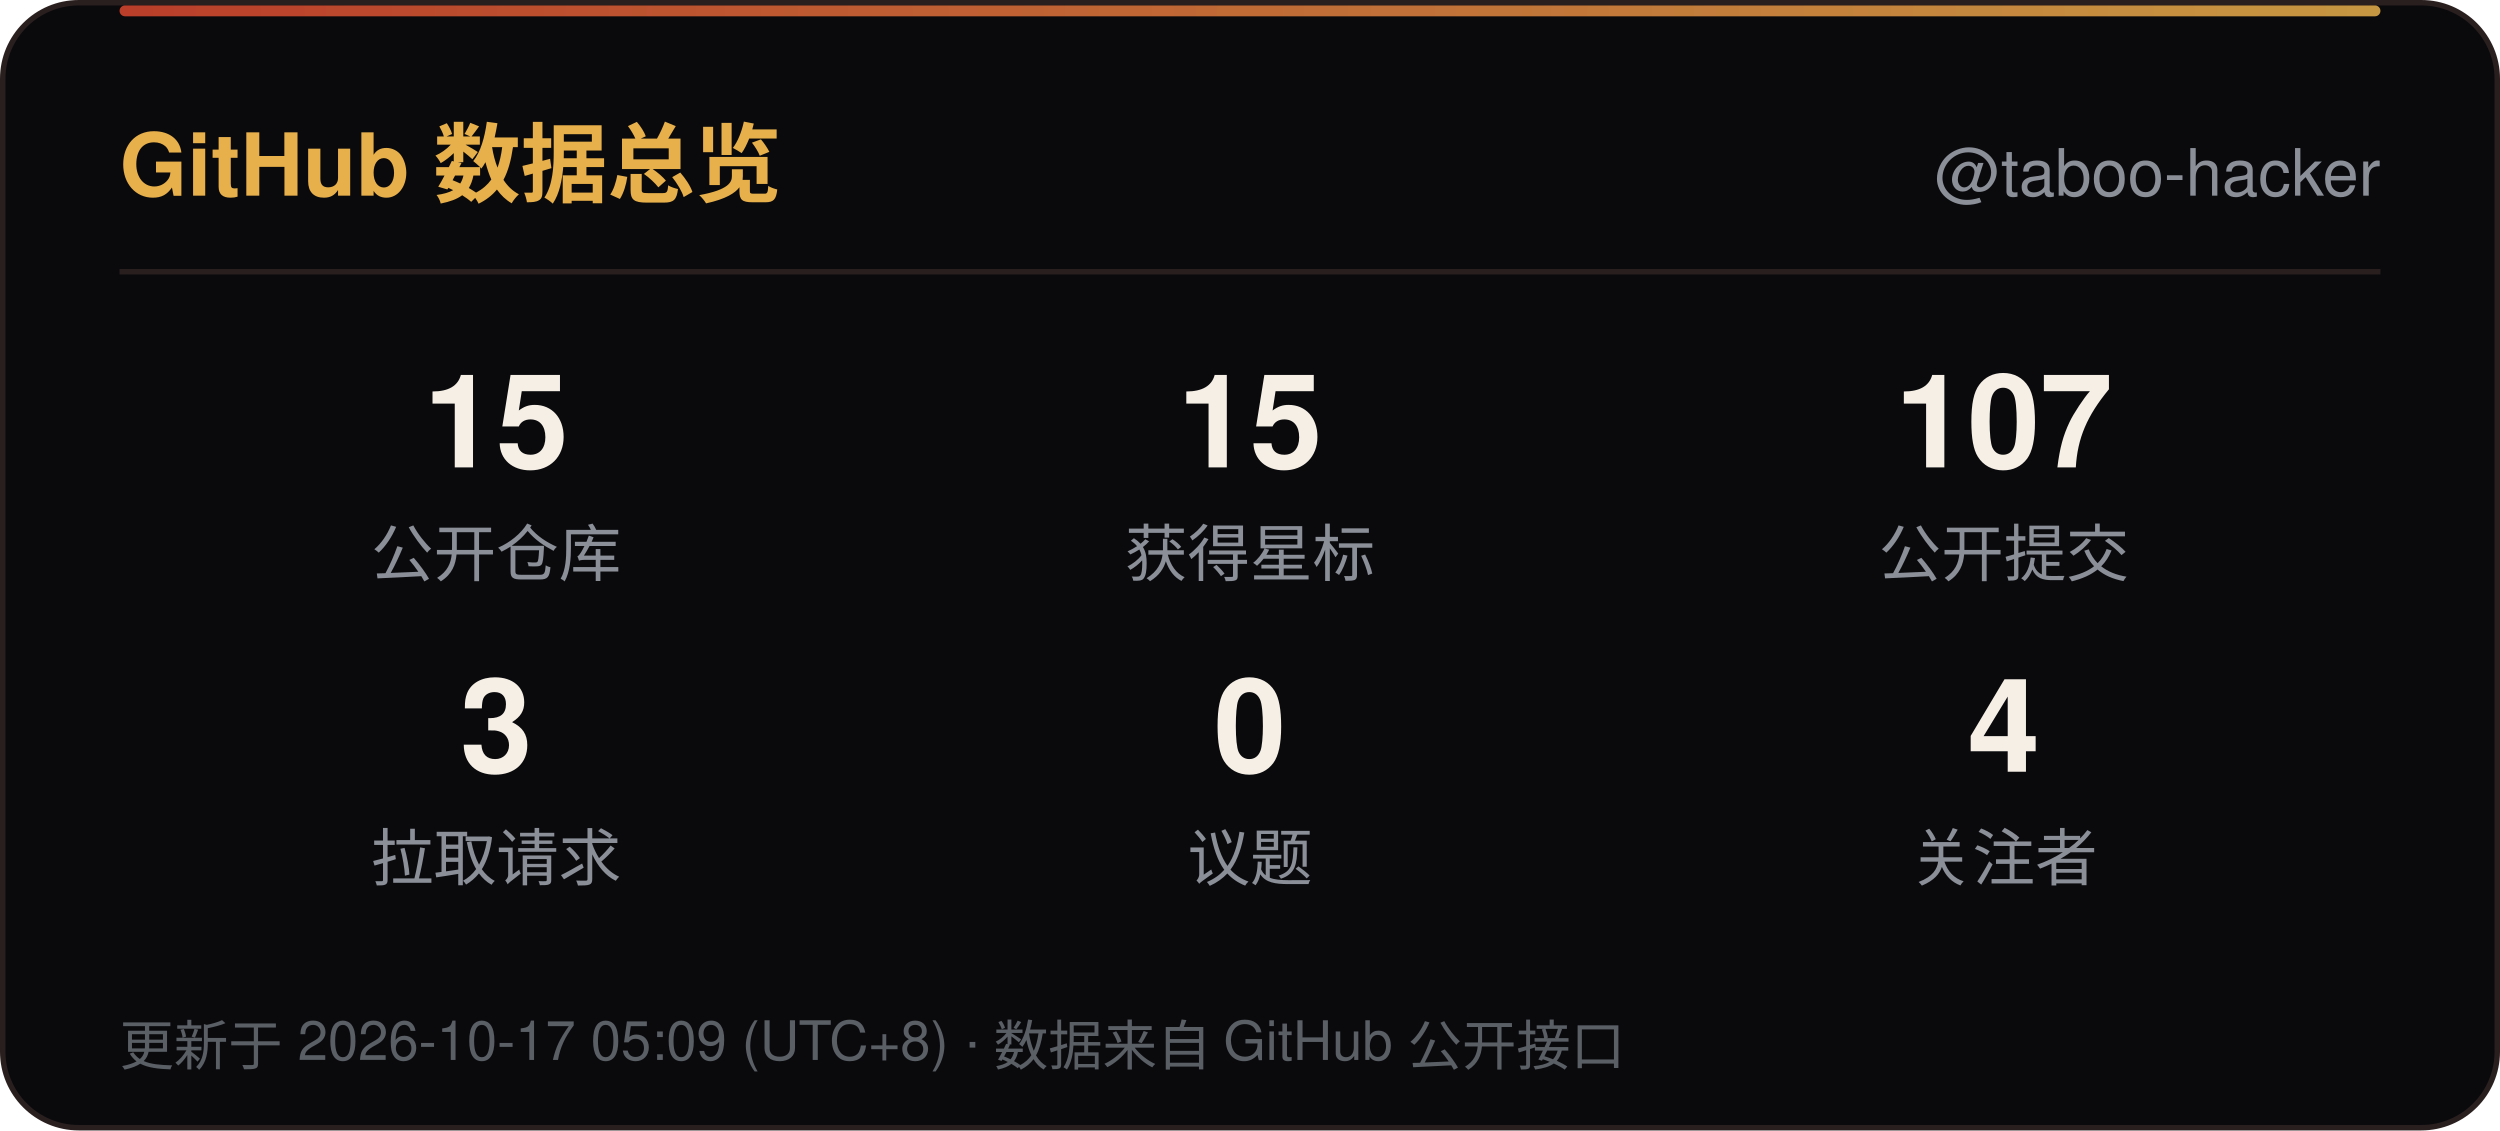
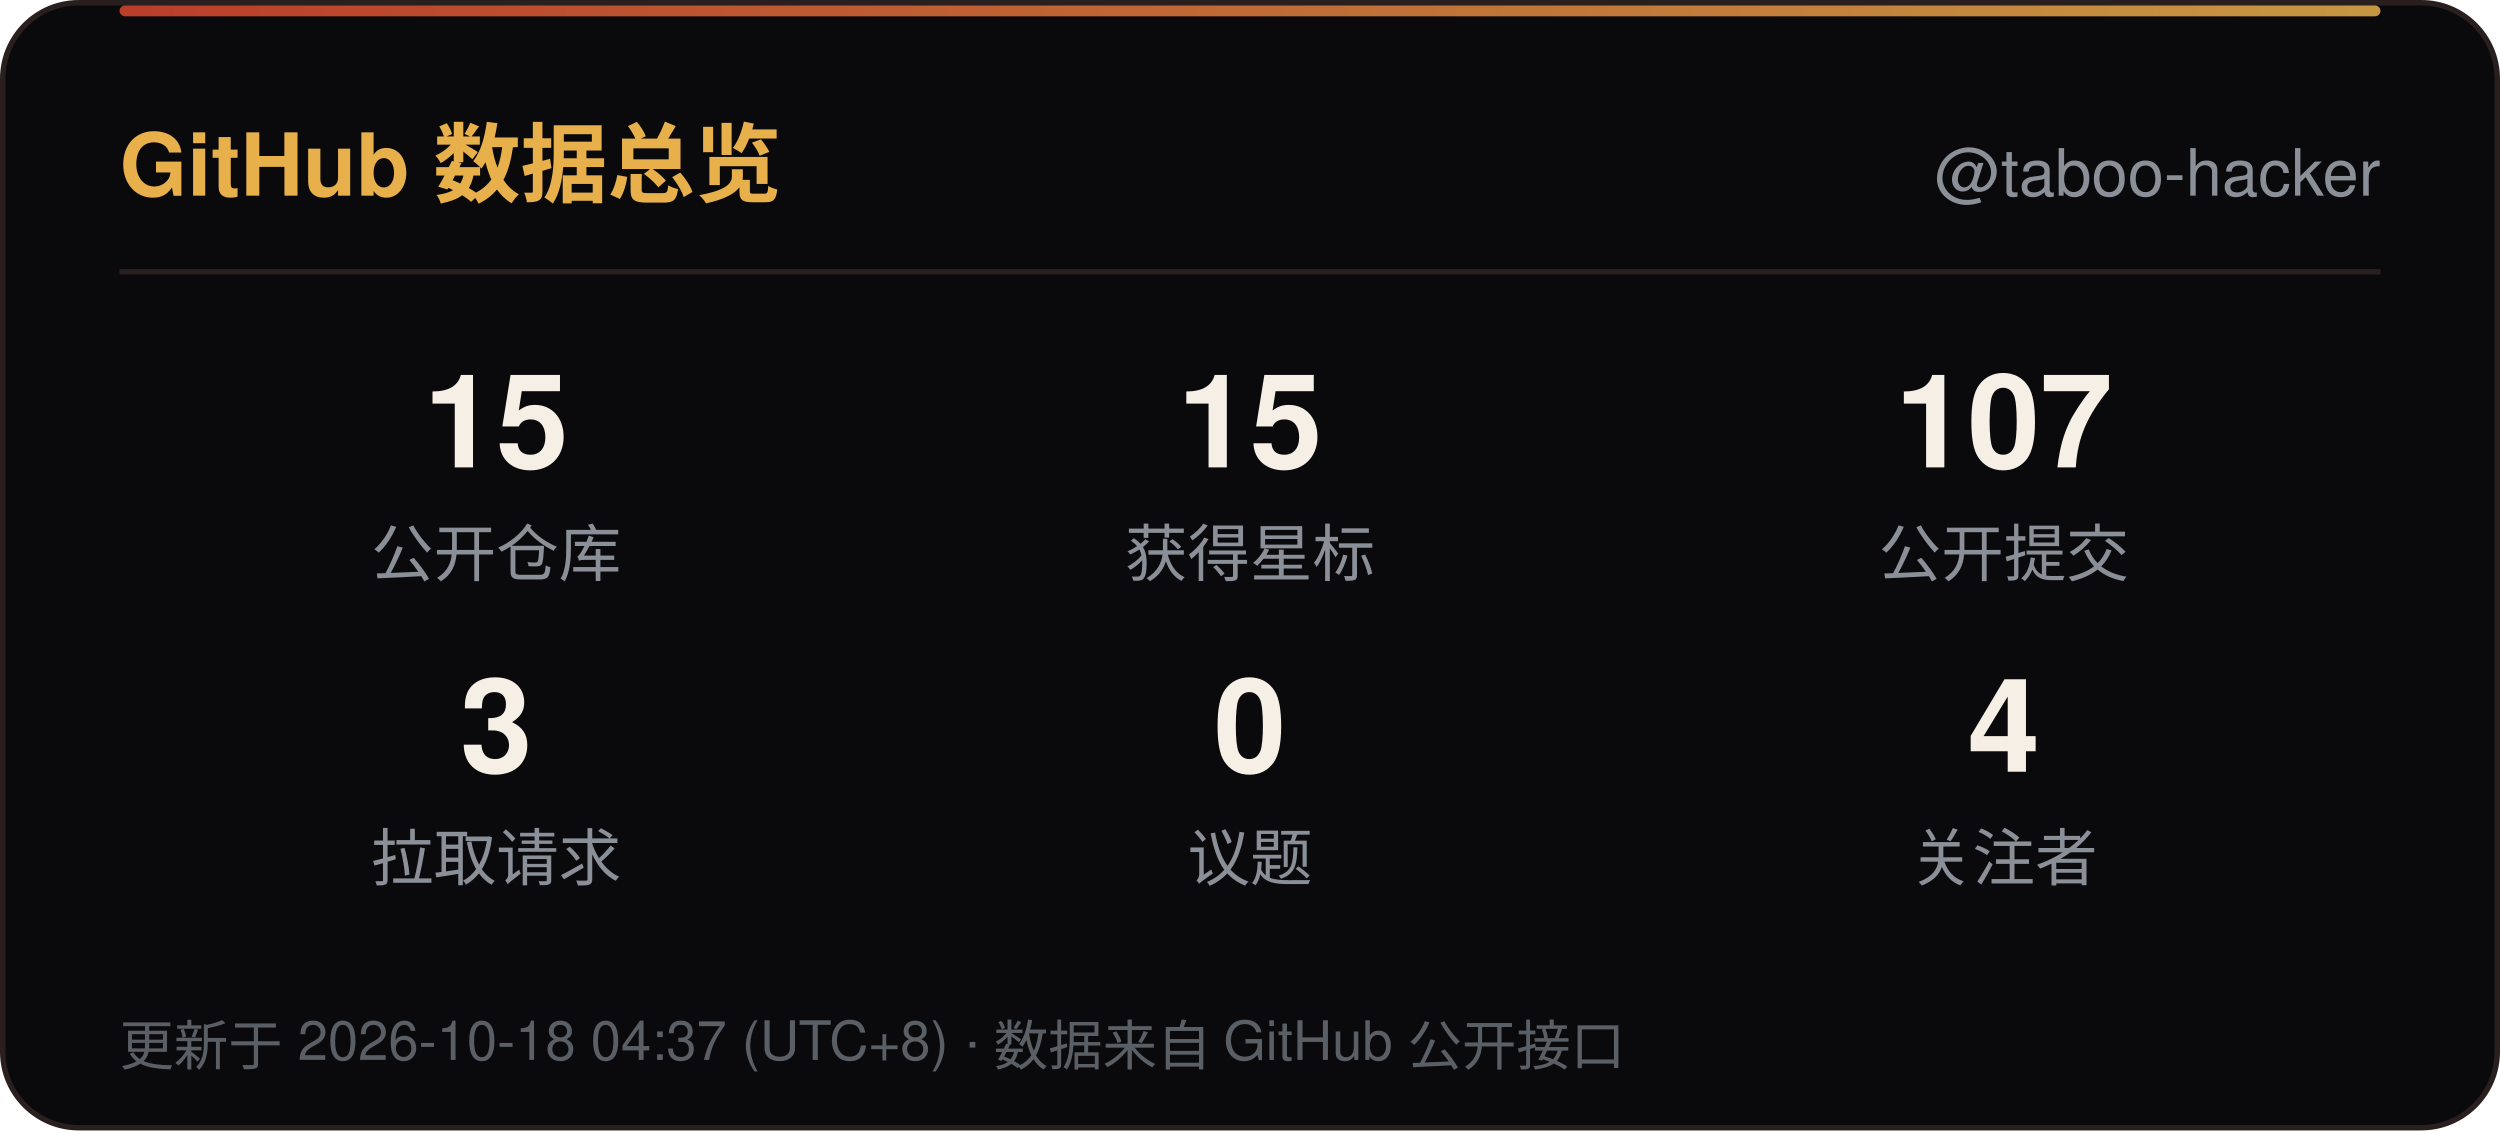
<svg xmlns="http://www.w3.org/2000/svg" width="460" height="208" viewBox="0 0 460 208" role="img" aria-label="GitHub 数据总览">
  <defs>
    <linearGradient id="line" x1="0" y1="0" x2="1" y2="0">
      <stop offset="0" stop-color="#D9482F" />
      <stop offset="1" stop-color="#E8B04B" />
    </linearGradient>
    <linearGradient id="sweep" x1="0" y1="0" x2="1" y2="0">
      <stop offset="0" stop-color="#E8B04B" stop-opacity="0" />
      <stop offset="0.5" stop-color="#E8B04B" stop-opacity="0.6" />
      <stop offset="1" stop-color="#E8B04B" stop-opacity="0" />
    </linearGradient>
  </defs>
  <rect x="0.5" y="0.5" width="459" height="207" rx="14" fill="#0A0A0D" stroke="#2A1F1F" />
  <rect x="22" y="1" width="416" height="2" rx="1" fill="url(#line)" opacity="0.85" />
  <rect x="-140" y="1" width="140" height="2.5" fill="url(#sweep)">
    <animate attributeName="x" values="-140;460" dur="6s" repeatCount="indefinite" />
  </rect>
  <text x="22" y="36" font-family="'Segoe UI',Ubuntu,'Microsoft YaHei','PingFang SC','Noto Sans SC',-apple-system,BlinkMacSystemFont,Helvetica,Arial,sans-serif" font-size="16" font-weight="700" fill="#E8B04B">GitHub 数据总览</text>
  <text x="438" y="36" text-anchor="end" font-family="'Segoe UI',Ubuntu,'Microsoft YaHei','PingFang SC','Noto Sans SC',-apple-system,BlinkMacSystemFont,Helvetica,Arial,sans-serif" font-size="12" fill="#8A8F98">@taboo-hacker</text>
  <line x1="22" y1="50" x2="438" y2="50" stroke="#2A1F1F" />
  <text x="91.3" y="86" text-anchor="middle" font-family="'Segoe UI',Ubuntu,'Microsoft YaHei','PingFang SC','Noto Sans SC',-apple-system,BlinkMacSystemFont,Helvetica,Arial,sans-serif" font-size="24" font-weight="700" fill="#F5EFE6">15</text>
  <text x="91.3" y="106" text-anchor="middle" font-family="'Segoe UI',Ubuntu,'Microsoft YaHei','PingFang SC','Noto Sans SC',-apple-system,BlinkMacSystemFont,Helvetica,Arial,sans-serif" font-size="11.5" fill="#8A8F98">公开仓库</text>
  <text x="230.0" y="86" text-anchor="middle" font-family="'Segoe UI',Ubuntu,'Microsoft YaHei','PingFang SC','Noto Sans SC',-apple-system,BlinkMacSystemFont,Helvetica,Arial,sans-serif" font-size="24" font-weight="700" fill="#F5EFE6">15</text>
  <text x="230.0" y="106" text-anchor="middle" font-family="'Segoe UI',Ubuntu,'Microsoft YaHei','PingFang SC','Noto Sans SC',-apple-system,BlinkMacSystemFont,Helvetica,Arial,sans-serif" font-size="11.5" fill="#8A8F98">获得星标</text>
  <text x="368.7" y="86" text-anchor="middle" font-family="'Segoe UI',Ubuntu,'Microsoft YaHei','PingFang SC','Noto Sans SC',-apple-system,BlinkMacSystemFont,Helvetica,Arial,sans-serif" font-size="24" font-weight="700" fill="#F5EFE6">107</text>
  <text x="368.7" y="106" text-anchor="middle" font-family="'Segoe UI',Ubuntu,'Microsoft YaHei','PingFang SC','Noto Sans SC',-apple-system,BlinkMacSystemFont,Helvetica,Arial,sans-serif" font-size="11.5" fill="#8A8F98">公开提交</text>
  <text x="91.3" y="142" text-anchor="middle" font-family="'Segoe UI',Ubuntu,'Microsoft YaHei','PingFang SC','Noto Sans SC',-apple-system,BlinkMacSystemFont,Helvetica,Arial,sans-serif" font-size="24" font-weight="700" fill="#F5EFE6">3</text>
  <text x="91.3" y="162" text-anchor="middle" font-family="'Segoe UI',Ubuntu,'Microsoft YaHei','PingFang SC','Noto Sans SC',-apple-system,BlinkMacSystemFont,Helvetica,Arial,sans-serif" font-size="11.5" fill="#8A8F98">拉取请求</text>
  <text x="230.0" y="142" text-anchor="middle" font-family="'Segoe UI',Ubuntu,'Microsoft YaHei','PingFang SC','Noto Sans SC',-apple-system,BlinkMacSystemFont,Helvetica,Arial,sans-serif" font-size="24" font-weight="700" fill="#F5EFE6">0</text>
  <text x="230.0" y="162" text-anchor="middle" font-family="'Segoe UI',Ubuntu,'Microsoft YaHei','PingFang SC','Noto Sans SC',-apple-system,BlinkMacSystemFont,Helvetica,Arial,sans-serif" font-size="11.5" fill="#8A8F98">议题</text>
  <text x="368.7" y="142" text-anchor="middle" font-family="'Segoe UI',Ubuntu,'Microsoft YaHei','PingFang SC','Noto Sans SC',-apple-system,BlinkMacSystemFont,Helvetica,Arial,sans-serif" font-size="24" font-weight="700" fill="#F5EFE6">4</text>
  <text x="368.7" y="162" text-anchor="middle" font-family="'Segoe UI',Ubuntu,'Microsoft YaHei','PingFang SC','Noto Sans SC',-apple-system,BlinkMacSystemFont,Helvetica,Arial,sans-serif" font-size="11.5" fill="#8A8F98">关注者</text>
-   <text x="22" y="196" font-family="'Segoe UI',Ubuntu,'Microsoft YaHei','PingFang SC','Noto Sans SC',-apple-system,BlinkMacSystemFont,Helvetica,Arial,sans-serif" font-size="10" fill="#5A5F66">更新于 2026-10-17 05:09 (UTC+8) · 数据来自 GitHub 公开接口</text>
+   <text x="22" y="196" font-family="'Segoe UI',Ubuntu,'Microsoft YaHei','PingFang SC','Noto Sans SC',-apple-system,BlinkMacSystemFont,Helvetica,Arial,sans-serif" font-size="10" fill="#5A5F66">更新于 2026-10-18 04:37 (UTC+8) · 数据来自 GitHub 公开接口</text>
</svg>
